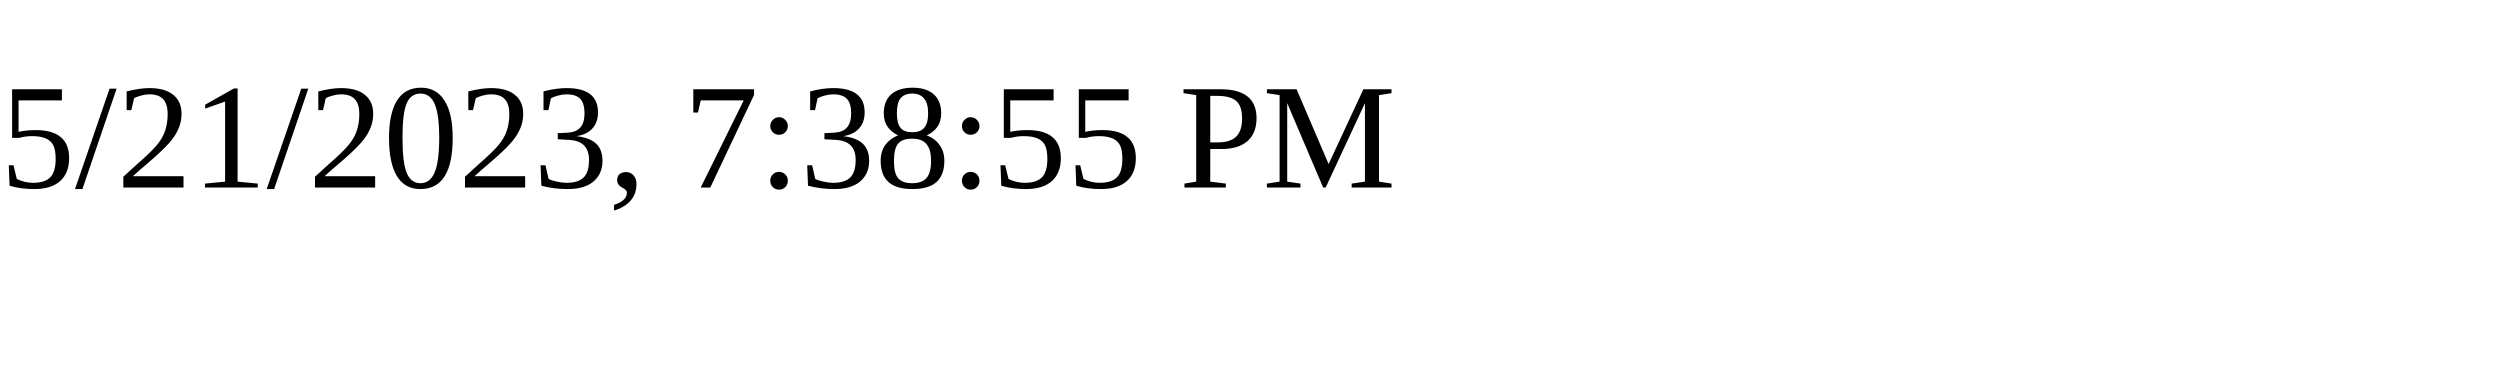
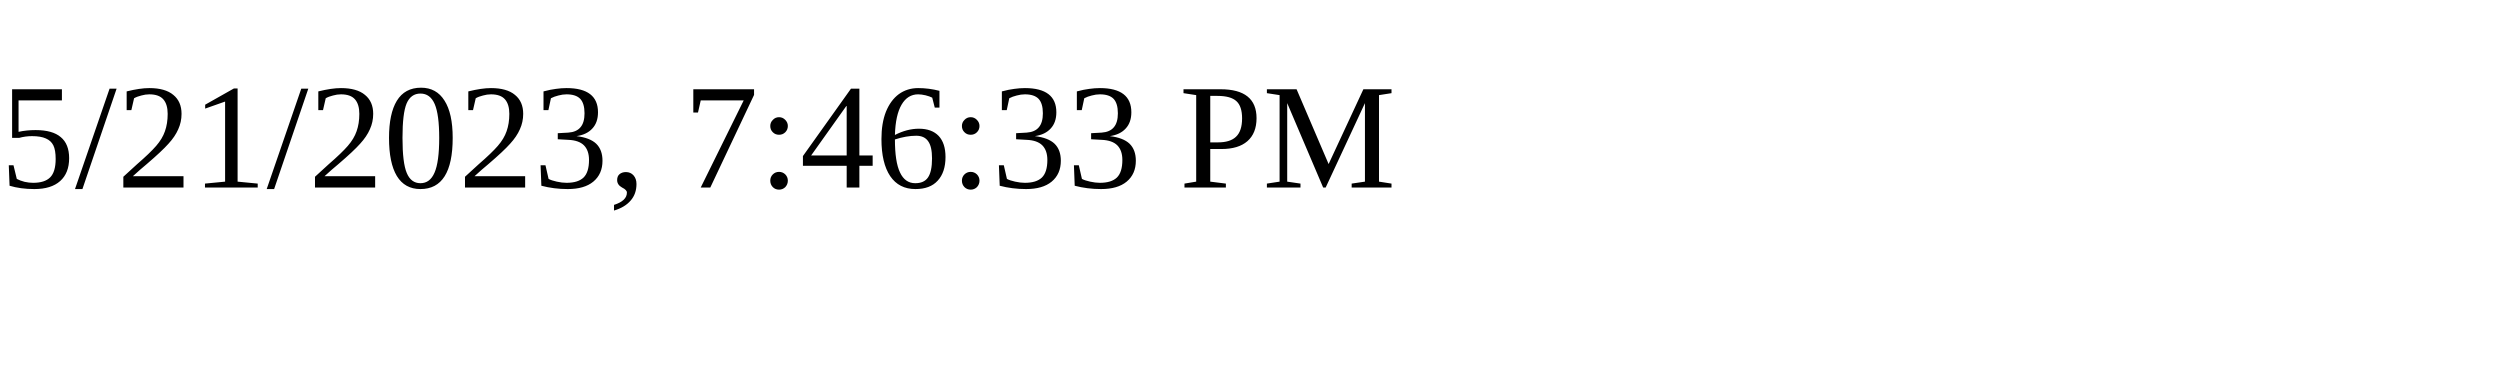
<svg xmlns="http://www.w3.org/2000/svg" height="30" width="200">
-   <text x="0" y="15">5/21/2023, 7:38:55 PM</text>
+   <text x="0" y="15">5/21/2023, 7:46:33 PM</text>
</svg>
